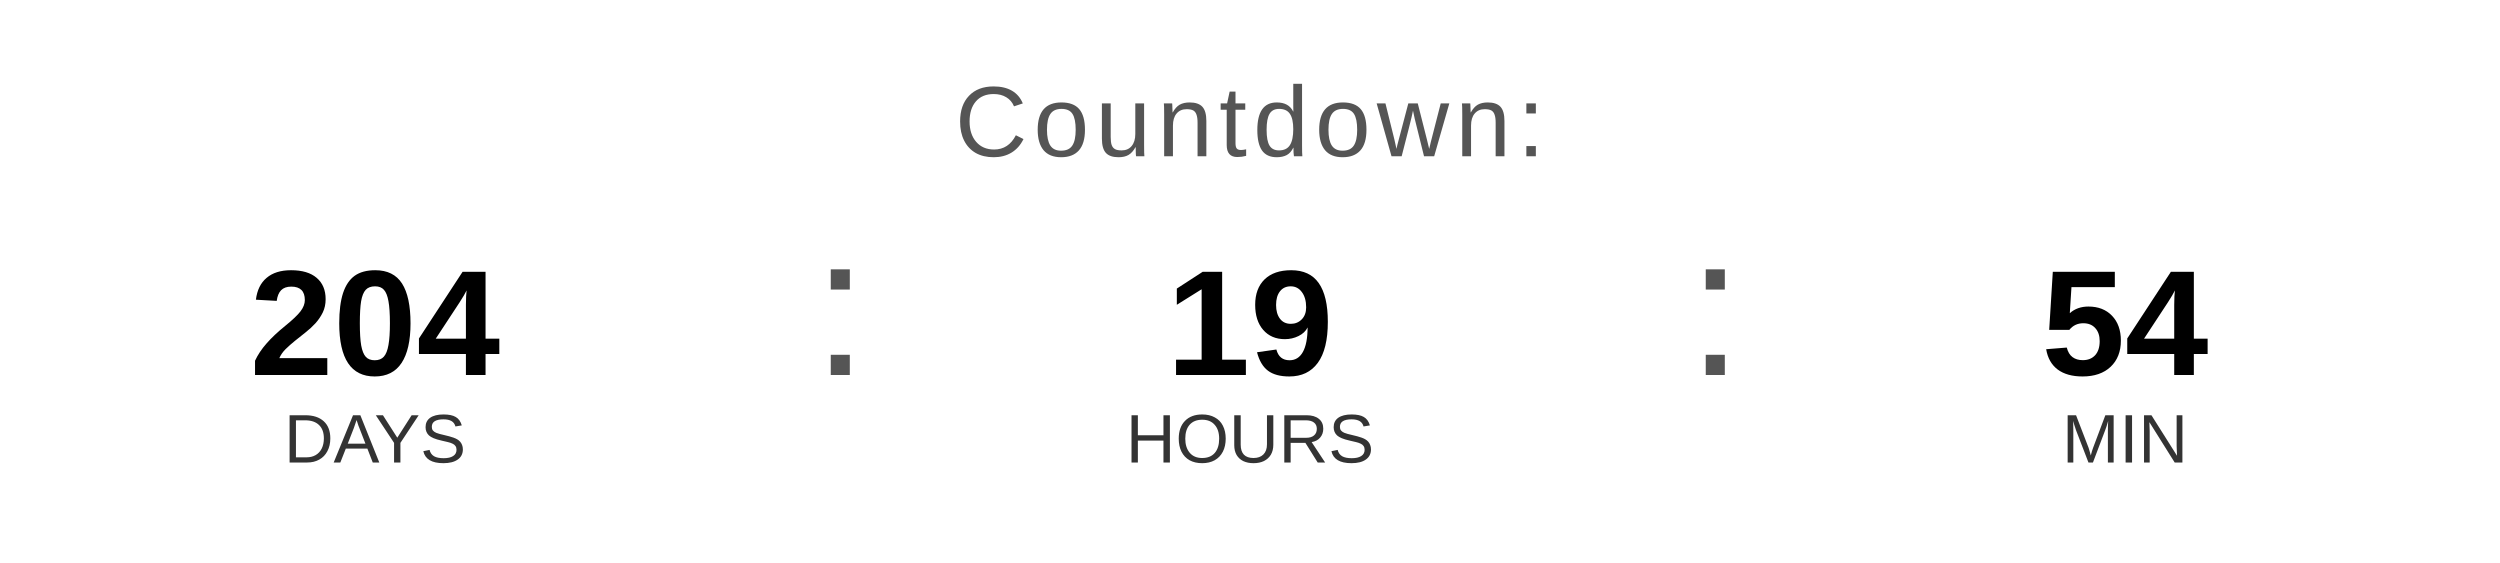
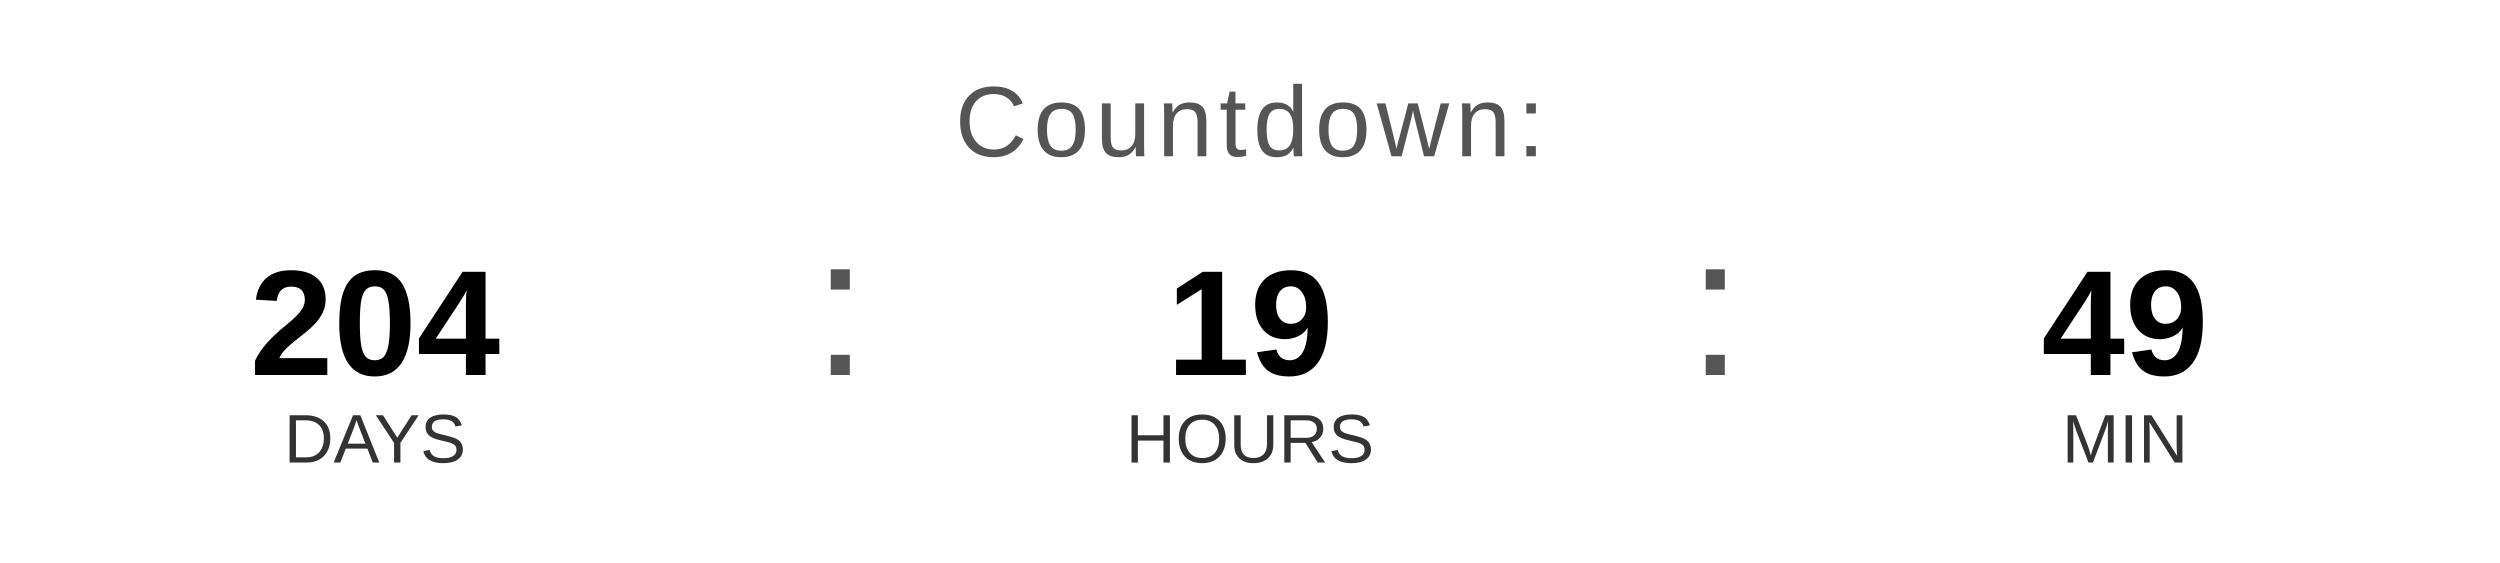
<svg xmlns="http://www.w3.org/2000/svg" width="400" height="90" viewBox="0 0 400 90">
  <text x="200" y="25" font-family="Arial, Helvetica, sans-serif" font-size="16" fill="#555555" text-anchor="middle" letter-spacing="1">
    Countdown:
  </text>
  <text x="60" y="60" font-family="Arial, Helvetica, sans-serif" font-size="24" font-weight="bold" fill="#000000" text-anchor="middle">204</text>
  <text x="60" y="74" font-family="Arial, Helvetica, sans-serif" font-size="11" fill="#333333" text-anchor="middle">DAYS</text>
  <text x="130" y="60" font-family="Arial, sans-serif" font-size="32" fill="#555555">:</text>
  <text x="200" y="60" font-family="Arial, Helvetica, sans-serif" font-size="24" font-weight="bold" fill="#000000" text-anchor="middle">19</text>
  <text x="200" y="74" font-family="Arial, Helvetica, sans-serif" font-size="11" fill="#333333" text-anchor="middle">HOURS</text>
  <text x="270" y="60" font-family="Arial, sans-serif" font-size="32" fill="#555555">:</text>
-   <text x="340" y="60" font-family="Arial, Helvetica, sans-serif" font-size="24" font-weight="bold" fill="#000000" text-anchor="middle">54</text>
+   <text x="340" y="60" font-family="Arial, Helvetica, sans-serif" font-size="24" font-weight="bold" fill="#000000" text-anchor="middle">49</text>
  <text x="340" y="74" font-family="Arial, Helvetica, sans-serif" font-size="11" fill="#333333" text-anchor="middle">MIN</text>
</svg>
